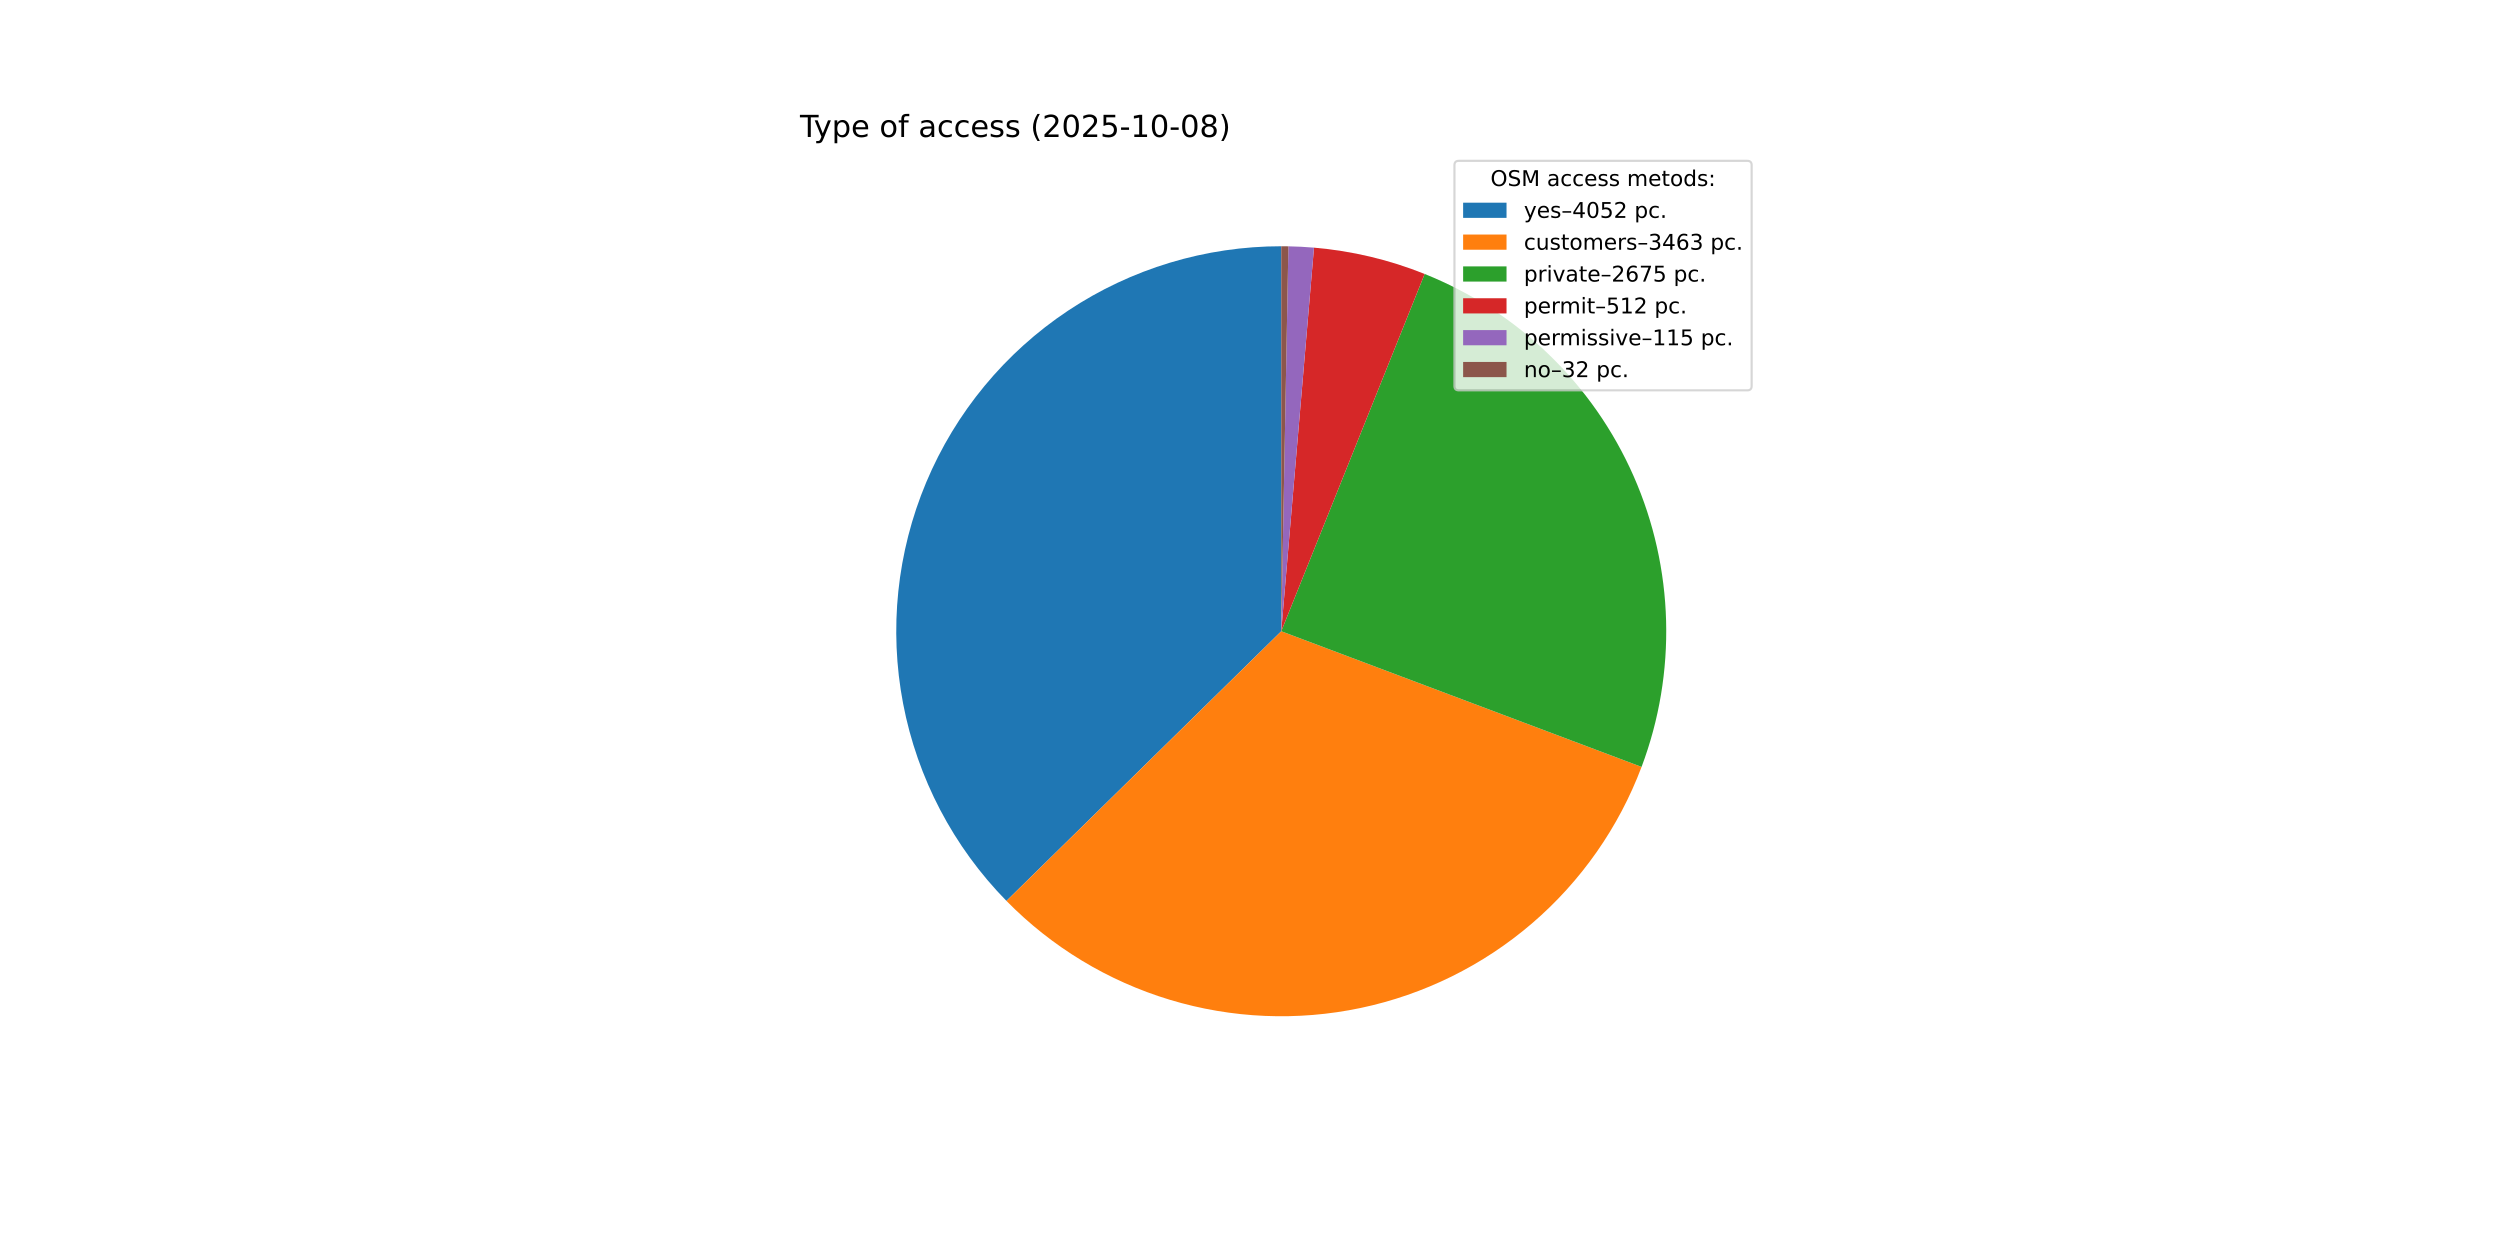
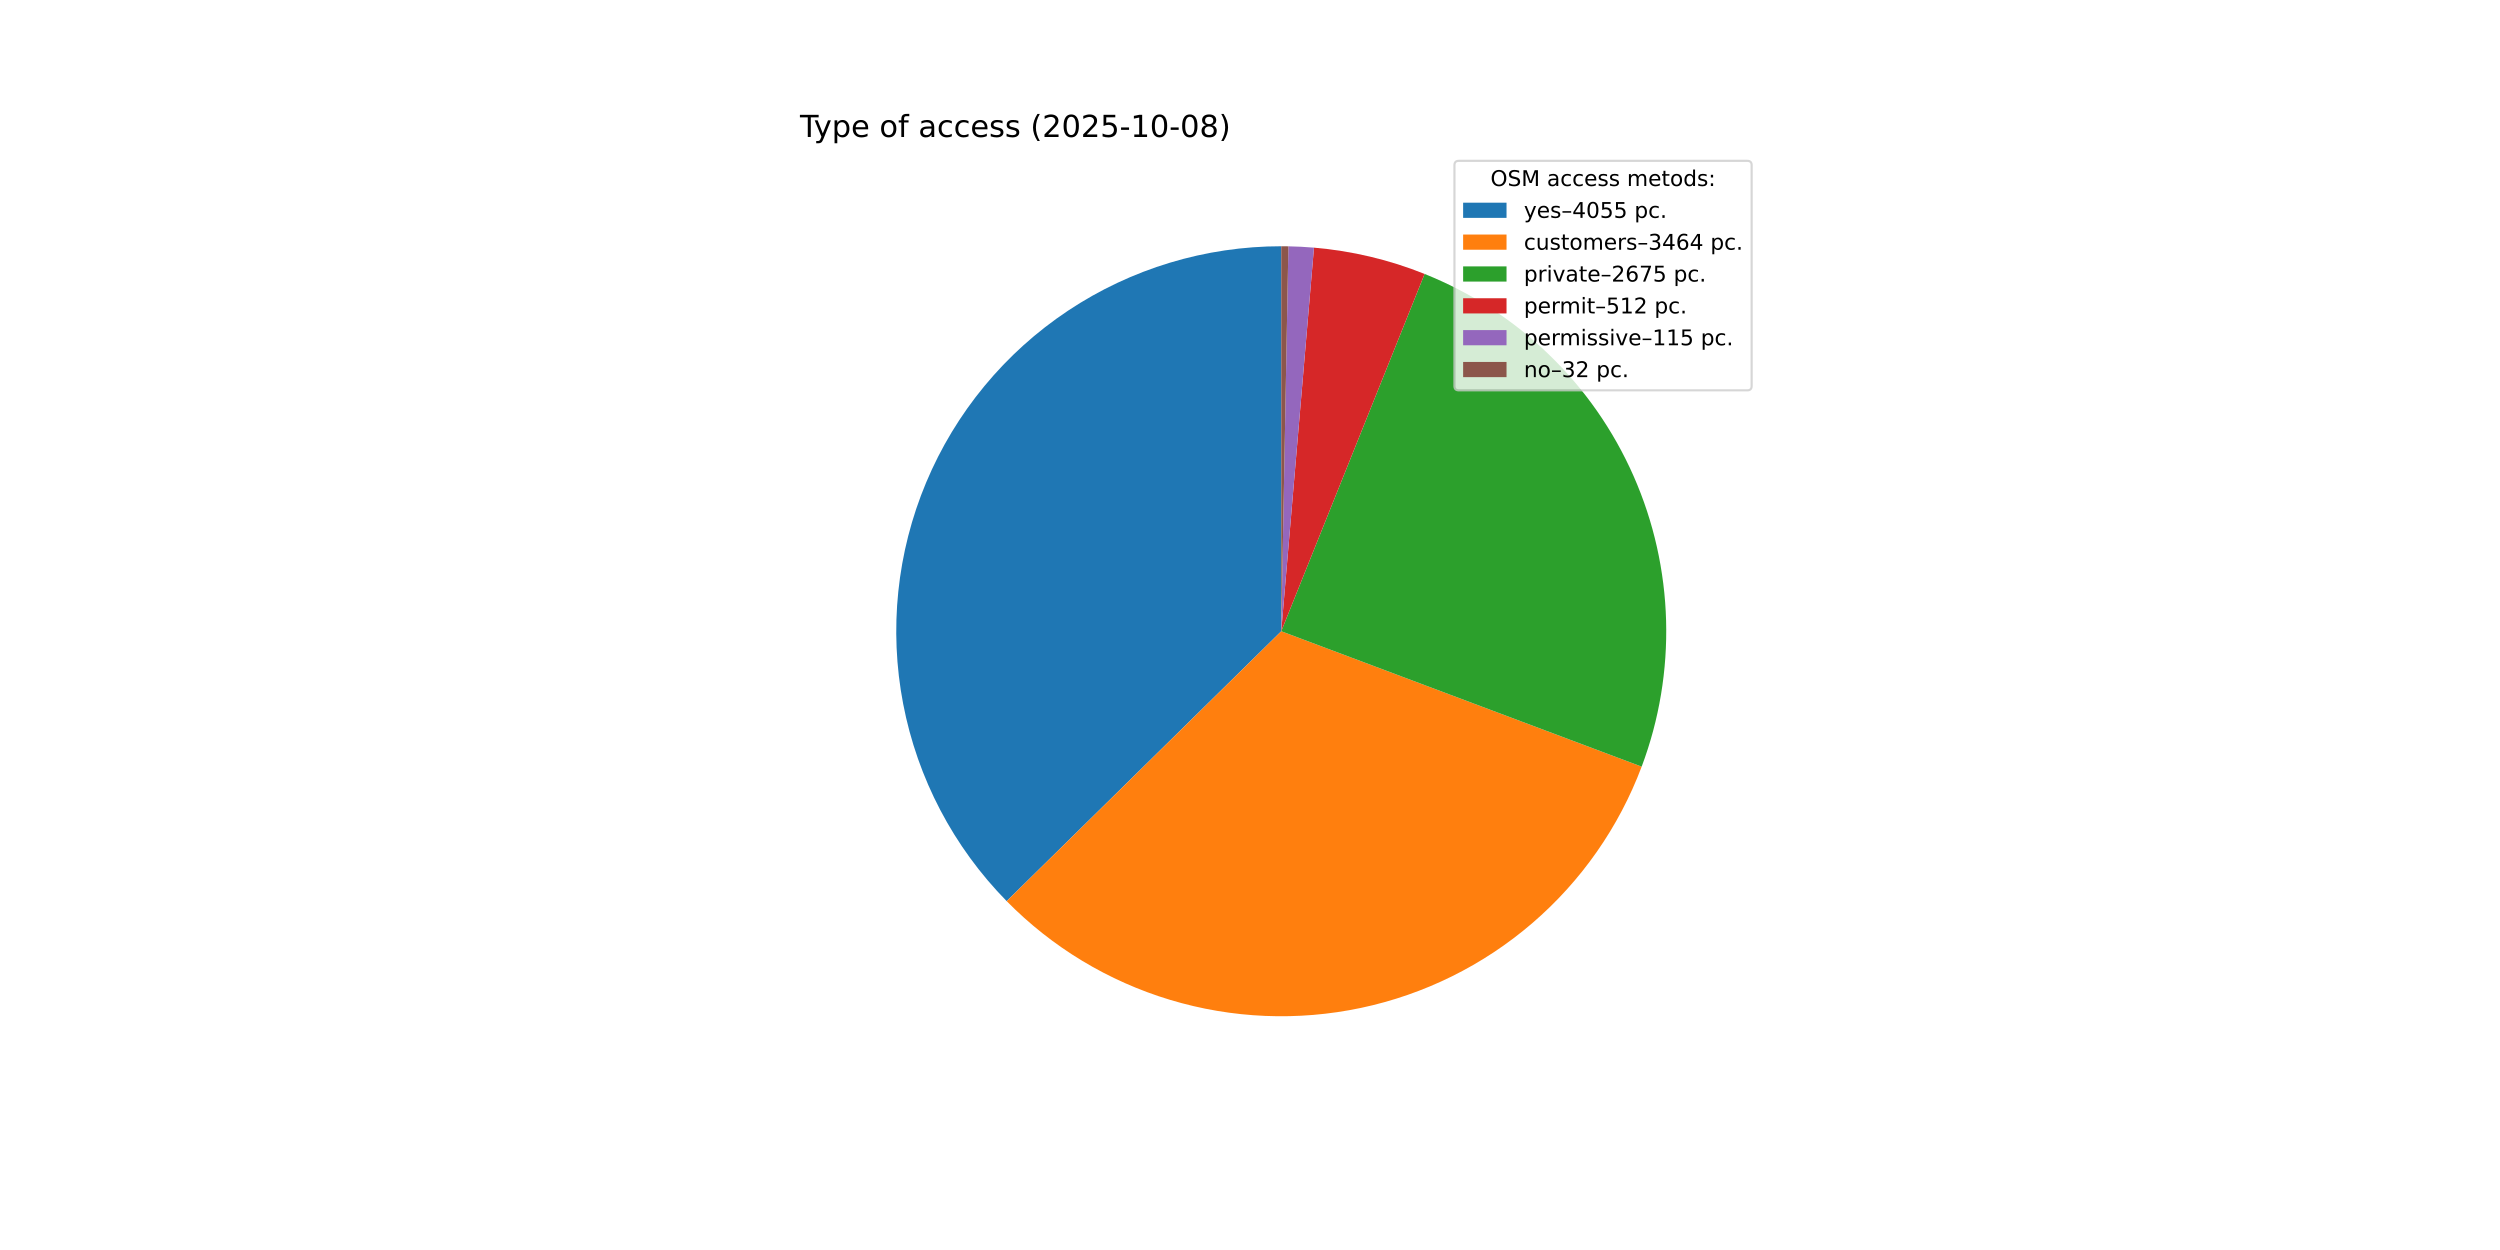
<svg xmlns="http://www.w3.org/2000/svg" xmlns:xlink="http://www.w3.org/1999/xlink" width="1152pt" height="576pt" viewBox="0 0 1152 576" version="1.1">
  <defs>
    <style type="text/css">*{stroke-linejoin: round; stroke-linecap: butt}</style>
  </defs>
  <g id="figure_1">
    <g id="patch_1">
      <path d="M 0 576  L 1152 576  L 1152 0  L 0 0  z " style="fill: #ffffff" />
    </g>
    <g id="axes_1">
      <g id="patch_2">
-         <path d="M 590.4 113.472  C 555.459 113.472 521.285 123.794 492.187 143.137  C 463.089 162.48 440.344 189.995 426.82 222.212  C 413.296 254.43 409.586 289.935 416.159 324.252  C 422.732 358.569 439.298 390.191 463.77 415.131  L 590.4 290.88  z " style="fill: #1f77b4" />
+         <path d="M 590.4 113.472  C 555.446 113.472 521.26 123.802 492.155 143.159  C 463.05 162.515 440.305 190.049 426.79 222.284  C 413.275 254.519 409.583 290.041 416.181 324.366  C 422.779 358.692 439.376 390.314 463.878 415.242  L 590.4 290.88  z " style="fill: #1f77b4" />
      </g>
      <g id="patch_3">
-         <path d="M 463.77 415.131  C 484.644 436.405 510.547 452.08 539.078 460.702  C 567.609 469.325 597.857 470.62 627.02 464.467  C 656.184 458.315 683.332 444.911 705.948 425.499  C 728.564 406.087 745.928 381.284 756.43 353.391  L 590.4 290.88  z " style="fill: #ff7f0e" />
+         <path d="M 463.878 415.242  C 484.769 436.496 510.684 452.147 539.219 460.745  C 567.755 469.343 598.002 470.613 627.158 464.438  C 656.314 458.263 683.449 444.84 706.049 425.412  C 728.649 405.984 745.993 381.171 756.475 353.272  L 590.4 290.88  z " style="fill: #ff7f0e" />
      </g>
      <g id="patch_4">
-         <path d="M 756.43 353.391  C 772.77 309.993 771.459 261.872 752.783 219.428  C 734.106 176.983 699.513 143.509 656.478 126.237  L 590.4 290.88  z " style="fill: #2ca02c" />
+         <path d="M 756.475 353.272  C 772.777 309.879 771.44 261.779 752.752 219.359  C 734.065 176.938 699.476 143.487 656.454 126.228  L 590.4 290.88  z " style="fill: #2ca02c" />
      </g>
      <g id="patch_5">
-         <path d="M 656.478 126.237  C 648.337 122.97 639.965 120.311 631.432 118.282  C 622.898 116.253 614.225 114.86 605.485 114.115  L 590.4 290.88  z " style="fill: #d62728" />
+         <path d="M 656.454 126.228  C 648.316 122.963 639.948 120.306 631.417 118.279  C 622.886 116.251 614.217 114.859 605.48 114.114  L 590.4 290.88  z " style="fill: #d62728" />
      </g>
      <g id="patch_6">
-         <path d="M 605.485 114.115  C 603.523 113.947 601.558 113.812 599.592 113.71  C 597.625 113.608 595.657 113.539 593.688 113.502  L 590.4 290.88  z " style="fill: #9467bd" />
+         <path d="M 605.48 114.114  C 603.518 113.947 601.554 113.812 599.588 113.71  C 597.622 113.608 595.655 113.539 593.687 113.502  L 590.4 290.88  z " style="fill: #9467bd" />
      </g>
      <g id="patch_7">
-         <path d="M 593.688 113.502  C 593.14 113.492 592.592 113.485 592.044 113.48  C 591.496 113.475 590.948 113.472 590.4 113.472  L 590.4 290.88  z " style="fill: #8c564b" />
+         <path d="M 593.687 113.502  C 593.139 113.492 592.591 113.485 592.043 113.48  C 591.496 113.475 590.948 113.472 590.4 113.472  L 590.4 290.88  z " style="fill: #8c564b" />
      </g>
      <g id="matplotlib.axis_1" />
      <g id="matplotlib.axis_2" />
      <g id="text_1">
        <g transform="translate(368.64 63.12) scale(0.14 -0.14)">
          <defs>
            <path id="DejaVuSans-54" d="M -19 4666  L 3928 4666  L 3928 4134  L 2272 4134  L 2272 0  L 1638 0  L 1638 4134  L -19 4134  L -19 4666  z " transform="scale(0.015625)" />
            <path id="DejaVuSans-79" d="M 2059 -325  Q 1816 -950 1584 -1140  Q 1353 -1331 966 -1331  L 506 -1331  L 506 -850  L 844 -850  Q 1081 -850 1212 -737  Q 1344 -625 1503 -206  L 1606 56  L 191 3500  L 800 3500  L 1894 763  L 2988 3500  L 3597 3500  L 2059 -325  z " transform="scale(0.015625)" />
            <path id="DejaVuSans-70" d="M 1159 525  L 1159 -1331  L 581 -1331  L 581 3500  L 1159 3500  L 1159 2969  Q 1341 3281 1617 3432  Q 1894 3584 2278 3584  Q 2916 3584 3314 3078  Q 3713 2572 3713 1747  Q 3713 922 3314 415  Q 2916 -91 2278 -91  Q 1894 -91 1617 61  Q 1341 213 1159 525  z M 3116 1747  Q 3116 2381 2855 2742  Q 2594 3103 2138 3103  Q 1681 3103 1420 2742  Q 1159 2381 1159 1747  Q 1159 1113 1420 752  Q 1681 391 2138 391  Q 2594 391 2855 752  Q 3116 1113 3116 1747  z " transform="scale(0.015625)" />
            <path id="DejaVuSans-65" d="M 3597 1894  L 3597 1613  L 953 1613  Q 991 1019 1311 708  Q 1631 397 2203 397  Q 2534 397 2845 478  Q 3156 559 3463 722  L 3463 178  Q 3153 47 2828 -22  Q 2503 -91 2169 -91  Q 1331 -91 842 396  Q 353 884 353 1716  Q 353 2575 817 3079  Q 1281 3584 2069 3584  Q 2775 3584 3186 3129  Q 3597 2675 3597 1894  z M 3022 2063  Q 3016 2534 2758 2815  Q 2500 3097 2075 3097  Q 1594 3097 1305 2825  Q 1016 2553 972 2059  L 3022 2063  z " transform="scale(0.015625)" />
            <path id="DejaVuSans-20" transform="scale(0.015625)" />
            <path id="DejaVuSans-6f" d="M 1959 3097  Q 1497 3097 1228 2736  Q 959 2375 959 1747  Q 959 1119 1226 758  Q 1494 397 1959 397  Q 2419 397 2687 759  Q 2956 1122 2956 1747  Q 2956 2369 2687 2733  Q 2419 3097 1959 3097  z M 1959 3584  Q 2709 3584 3137 3096  Q 3566 2609 3566 1747  Q 3566 888 3137 398  Q 2709 -91 1959 -91  Q 1206 -91 779 398  Q 353 888 353 1747  Q 353 2609 779 3096  Q 1206 3584 1959 3584  z " transform="scale(0.015625)" />
            <path id="DejaVuSans-66" d="M 2375 4863  L 2375 4384  L 1825 4384  Q 1516 4384 1395 4259  Q 1275 4134 1275 3809  L 1275 3500  L 2222 3500  L 2222 3053  L 1275 3053  L 1275 0  L 697 0  L 697 3053  L 147 3053  L 147 3500  L 697 3500  L 697 3744  Q 697 4328 969 4595  Q 1241 4863 1831 4863  L 2375 4863  z " transform="scale(0.015625)" />
            <path id="DejaVuSans-61" d="M 2194 1759  Q 1497 1759 1228 1600  Q 959 1441 959 1056  Q 959 750 1161 570  Q 1363 391 1709 391  Q 2188 391 2477 730  Q 2766 1069 2766 1631  L 2766 1759  L 2194 1759  z M 3341 1997  L 3341 0  L 2766 0  L 2766 531  Q 2569 213 2275 61  Q 1981 -91 1556 -91  Q 1019 -91 701 211  Q 384 513 384 1019  Q 384 1609 779 1909  Q 1175 2209 1959 2209  L 2766 2209  L 2766 2266  Q 2766 2663 2505 2880  Q 2244 3097 1772 3097  Q 1472 3097 1187 3025  Q 903 2953 641 2809  L 641 3341  Q 956 3463 1253 3523  Q 1550 3584 1831 3584  Q 2591 3584 2966 3190  Q 3341 2797 3341 1997  z " transform="scale(0.015625)" />
            <path id="DejaVuSans-63" d="M 3122 3366  L 3122 2828  Q 2878 2963 2633 3030  Q 2388 3097 2138 3097  Q 1578 3097 1268 2742  Q 959 2388 959 1747  Q 959 1106 1268 751  Q 1578 397 2138 397  Q 2388 397 2633 464  Q 2878 531 3122 666  L 3122 134  Q 2881 22 2623 -34  Q 2366 -91 2075 -91  Q 1284 -91 818 406  Q 353 903 353 1747  Q 353 2603 823 3093  Q 1294 3584 2113 3584  Q 2378 3584 2631 3529  Q 2884 3475 3122 3366  z " transform="scale(0.015625)" />
            <path id="DejaVuSans-73" d="M 2834 3397  L 2834 2853  Q 2591 2978 2328 3040  Q 2066 3103 1784 3103  Q 1356 3103 1142 2972  Q 928 2841 928 2578  Q 928 2378 1081 2264  Q 1234 2150 1697 2047  L 1894 2003  Q 2506 1872 2764 1633  Q 3022 1394 3022 966  Q 3022 478 2636 193  Q 2250 -91 1575 -91  Q 1294 -91 989 -36  Q 684 19 347 128  L 347 722  Q 666 556 975 473  Q 1284 391 1588 391  Q 1994 391 2212 530  Q 2431 669 2431 922  Q 2431 1156 2273 1281  Q 2116 1406 1581 1522  L 1381 1569  Q 847 1681 609 1914  Q 372 2147 372 2553  Q 372 3047 722 3315  Q 1072 3584 1716 3584  Q 2034 3584 2315 3537  Q 2597 3491 2834 3397  z " transform="scale(0.015625)" />
            <path id="DejaVuSans-28" d="M 1984 4856  Q 1566 4138 1362 3434  Q 1159 2731 1159 2009  Q 1159 1288 1364 580  Q 1569 -128 1984 -844  L 1484 -844  Q 1016 -109 783 600  Q 550 1309 550 2009  Q 550 2706 781 3412  Q 1013 4119 1484 4856  L 1984 4856  z " transform="scale(0.015625)" />
            <path id="DejaVuSans-32" d="M 1228 531  L 3431 531  L 3431 0  L 469 0  L 469 531  Q 828 903 1448 1529  Q 2069 2156 2228 2338  Q 2531 2678 2651 2914  Q 2772 3150 2772 3378  Q 2772 3750 2511 3984  Q 2250 4219 1831 4219  Q 1534 4219 1204 4116  Q 875 4013 500 3803  L 500 4441  Q 881 4594 1212 4672  Q 1544 4750 1819 4750  Q 2544 4750 2975 4387  Q 3406 4025 3406 3419  Q 3406 3131 3298 2873  Q 3191 2616 2906 2266  Q 2828 2175 2409 1742  Q 1991 1309 1228 531  z " transform="scale(0.015625)" />
            <path id="DejaVuSans-30" d="M 2034 4250  Q 1547 4250 1301 3770  Q 1056 3291 1056 2328  Q 1056 1369 1301 889  Q 1547 409 2034 409  Q 2525 409 2770 889  Q 3016 1369 3016 2328  Q 3016 3291 2770 3770  Q 2525 4250 2034 4250  z M 2034 4750  Q 2819 4750 3233 4129  Q 3647 3509 3647 2328  Q 3647 1150 3233 529  Q 2819 -91 2034 -91  Q 1250 -91 836 529  Q 422 1150 422 2328  Q 422 3509 836 4129  Q 1250 4750 2034 4750  z " transform="scale(0.015625)" />
            <path id="DejaVuSans-35" d="M 691 4666  L 3169 4666  L 3169 4134  L 1269 4134  L 1269 2991  Q 1406 3038 1543 3061  Q 1681 3084 1819 3084  Q 2600 3084 3056 2656  Q 3513 2228 3513 1497  Q 3513 744 3044 326  Q 2575 -91 1722 -91  Q 1428 -91 1123 -41  Q 819 9 494 109  L 494 744  Q 775 591 1075 516  Q 1375 441 1709 441  Q 2250 441 2565 725  Q 2881 1009 2881 1497  Q 2881 1984 2565 2268  Q 2250 2553 1709 2553  Q 1456 2553 1204 2497  Q 953 2441 691 2322  L 691 4666  z " transform="scale(0.015625)" />
            <path id="DejaVuSans-2d" d="M 313 2009  L 1997 2009  L 1997 1497  L 313 1497  L 313 2009  z " transform="scale(0.015625)" />
            <path id="DejaVuSans-31" d="M 794 531  L 1825 531  L 1825 4091  L 703 3866  L 703 4441  L 1819 4666  L 2450 4666  L 2450 531  L 3481 531  L 3481 0  L 794 0  L 794 531  z " transform="scale(0.015625)" />
            <path id="DejaVuSans-38" d="M 2034 2216  Q 1584 2216 1326 1975  Q 1069 1734 1069 1313  Q 1069 891 1326 650  Q 1584 409 2034 409  Q 2484 409 2743 651  Q 3003 894 3003 1313  Q 3003 1734 2745 1975  Q 2488 2216 2034 2216  z M 1403 2484  Q 997 2584 770 2862  Q 544 3141 544 3541  Q 544 4100 942 4425  Q 1341 4750 2034 4750  Q 2731 4750 3128 4425  Q 3525 4100 3525 3541  Q 3525 3141 3298 2862  Q 3072 2584 2669 2484  Q 3125 2378 3379 2068  Q 3634 1759 3634 1313  Q 3634 634 3220 271  Q 2806 -91 2034 -91  Q 1263 -91 848 271  Q 434 634 434 1313  Q 434 1759 690 2068  Q 947 2378 1403 2484  z M 1172 3481  Q 1172 3119 1398 2916  Q 1625 2713 2034 2713  Q 2441 2713 2670 2916  Q 2900 3119 2900 3481  Q 2900 3844 2670 4047  Q 2441 4250 2034 4250  Q 1625 4250 1398 4047  Q 1172 3844 1172 3481  z " transform="scale(0.015625)" />
            <path id="DejaVuSans-29" d="M 513 4856  L 1013 4856  Q 1481 4119 1714 3412  Q 1947 2706 1947 2009  Q 1947 1309 1714 600  Q 1481 -109 1013 -844  L 513 -844  Q 928 -128 1133 580  Q 1338 1288 1338 2009  Q 1338 2731 1133 3434  Q 928 4138 513 4856  z " transform="scale(0.015625)" />
          </defs>
          <use xlink:href="#DejaVuSans-54" />
          <use xlink:href="#DejaVuSans-79" x="45.459" />
          <use xlink:href="#DejaVuSans-70" x="104.639" />
          <use xlink:href="#DejaVuSans-65" x="168.115" />
          <use xlink:href="#DejaVuSans-20" x="229.639" />
          <use xlink:href="#DejaVuSans-6f" x="261.426" />
          <use xlink:href="#DejaVuSans-66" x="322.607" />
          <use xlink:href="#DejaVuSans-20" x="357.812" />
          <use xlink:href="#DejaVuSans-61" x="389.6" />
          <use xlink:href="#DejaVuSans-63" x="450.879" />
          <use xlink:href="#DejaVuSans-63" x="505.859" />
          <use xlink:href="#DejaVuSans-65" x="560.84" />
          <use xlink:href="#DejaVuSans-73" x="622.363" />
          <use xlink:href="#DejaVuSans-73" x="674.463" />
          <use xlink:href="#DejaVuSans-20" x="726.562" />
          <use xlink:href="#DejaVuSans-28" x="758.35" />
          <use xlink:href="#DejaVuSans-32" x="797.363" />
          <use xlink:href="#DejaVuSans-30" x="860.986" />
          <use xlink:href="#DejaVuSans-32" x="924.609" />
          <use xlink:href="#DejaVuSans-35" x="988.232" />
          <use xlink:href="#DejaVuSans-2d" x="1051.855" />
          <use xlink:href="#DejaVuSans-31" x="1087.939" />
          <use xlink:href="#DejaVuSans-30" x="1151.562" />
          <use xlink:href="#DejaVuSans-2d" x="1215.186" />
          <use xlink:href="#DejaVuSans-30" x="1251.27" />
          <use xlink:href="#DejaVuSans-38" x="1314.893" />
          <use xlink:href="#DejaVuSans-29" x="1378.516" />
        </g>
      </g>
      <g id="legend_1">
        <g id="patch_8">
          <path d="M 672.208 179.867  L 805.16 179.867  Q 807.16 179.867 807.16 177.867  L 807.16 76.12  Q 807.16 74.12 805.16 74.12  L 672.208 74.12  Q 670.208 74.12 670.208 76.12  L 670.208 177.867  Q 670.208 179.867 672.208 179.867  z " style="fill: #ffffff; opacity: 0.8; stroke: #cccccc; stroke-linejoin: miter" />
        </g>
        <g id="text_2">
          <g transform="translate(686.8038 85.71844) scale(0.1 -0.1)">
            <defs>
              <path id="DejaVuSans-4f" d="M 2522 4238  Q 1834 4238 1429 3725  Q 1025 3213 1025 2328  Q 1025 1447 1429 934  Q 1834 422 2522 422  Q 3209 422 3611 934  Q 4013 1447 4013 2328  Q 4013 3213 3611 3725  Q 3209 4238 2522 4238  z M 2522 4750  Q 3503 4750 4090 4092  Q 4678 3434 4678 2328  Q 4678 1225 4090 567  Q 3503 -91 2522 -91  Q 1538 -91 948 565  Q 359 1222 359 2328  Q 359 3434 948 4092  Q 1538 4750 2522 4750  z " transform="scale(0.015625)" />
              <path id="DejaVuSans-53" d="M 3425 4513  L 3425 3897  Q 3066 4069 2747 4153  Q 2428 4238 2131 4238  Q 1616 4238 1336 4038  Q 1056 3838 1056 3469  Q 1056 3159 1242 3001  Q 1428 2844 1947 2747  L 2328 2669  Q 3034 2534 3370 2195  Q 3706 1856 3706 1288  Q 3706 609 3251 259  Q 2797 -91 1919 -91  Q 1588 -91 1214 -16  Q 841 59 441 206  L 441 856  Q 825 641 1194 531  Q 1563 422 1919 422  Q 2459 422 2753 634  Q 3047 847 3047 1241  Q 3047 1584 2836 1778  Q 2625 1972 2144 2069  L 1759 2144  Q 1053 2284 737 2584  Q 422 2884 422 3419  Q 422 4038 858 4394  Q 1294 4750 2059 4750  Q 2388 4750 2728 4690  Q 3069 4631 3425 4513  z " transform="scale(0.015625)" />
              <path id="DejaVuSans-4d" d="M 628 4666  L 1569 4666  L 2759 1491  L 3956 4666  L 4897 4666  L 4897 0  L 4281 0  L 4281 4097  L 3078 897  L 2444 897  L 1241 4097  L 1241 0  L 628 0  L 628 4666  z " transform="scale(0.015625)" />
              <path id="DejaVuSans-6d" d="M 3328 2828  Q 3544 3216 3844 3400  Q 4144 3584 4550 3584  Q 5097 3584 5394 3201  Q 5691 2819 5691 2113  L 5691 0  L 5113 0  L 5113 2094  Q 5113 2597 4934 2840  Q 4756 3084 4391 3084  Q 3944 3084 3684 2787  Q 3425 2491 3425 1978  L 3425 0  L 2847 0  L 2847 2094  Q 2847 2600 2669 2842  Q 2491 3084 2119 3084  Q 1678 3084 1418 2786  Q 1159 2488 1159 1978  L 1159 0  L 581 0  L 581 3500  L 1159 3500  L 1159 2956  Q 1356 3278 1631 3431  Q 1906 3584 2284 3584  Q 2666 3584 2933 3390  Q 3200 3197 3328 2828  z " transform="scale(0.015625)" />
              <path id="DejaVuSans-74" d="M 1172 4494  L 1172 3500  L 2356 3500  L 2356 3053  L 1172 3053  L 1172 1153  Q 1172 725 1289 603  Q 1406 481 1766 481  L 2356 481  L 2356 0  L 1766 0  Q 1100 0 847 248  Q 594 497 594 1153  L 594 3053  L 172 3053  L 172 3500  L 594 3500  L 594 4494  L 1172 4494  z " transform="scale(0.015625)" />
              <path id="DejaVuSans-64" d="M 2906 2969  L 2906 4863  L 3481 4863  L 3481 0  L 2906 0  L 2906 525  Q 2725 213 2448 61  Q 2172 -91 1784 -91  Q 1150 -91 751 415  Q 353 922 353 1747  Q 353 2572 751 3078  Q 1150 3584 1784 3584  Q 2172 3584 2448 3432  Q 2725 3281 2906 2969  z M 947 1747  Q 947 1113 1208 752  Q 1469 391 1925 391  Q 2381 391 2643 752  Q 2906 1113 2906 1747  Q 2906 2381 2643 2742  Q 2381 3103 1925 3103  Q 1469 3103 1208 2742  Q 947 2381 947 1747  z " transform="scale(0.015625)" />
              <path id="DejaVuSans-3a" d="M 750 794  L 1409 794  L 1409 0  L 750 0  L 750 794  z M 750 3309  L 1409 3309  L 1409 2516  L 750 2516  L 750 3309  z " transform="scale(0.015625)" />
            </defs>
            <use xlink:href="#DejaVuSans-4f" />
            <use xlink:href="#DejaVuSans-53" x="78.711" />
            <use xlink:href="#DejaVuSans-4d" x="142.188" />
            <use xlink:href="#DejaVuSans-20" x="228.467" />
            <use xlink:href="#DejaVuSans-61" x="260.254" />
            <use xlink:href="#DejaVuSans-63" x="321.533" />
            <use xlink:href="#DejaVuSans-63" x="376.514" />
            <use xlink:href="#DejaVuSans-65" x="431.494" />
            <use xlink:href="#DejaVuSans-73" x="493.018" />
            <use xlink:href="#DejaVuSans-73" x="545.117" />
            <use xlink:href="#DejaVuSans-20" x="597.217" />
            <use xlink:href="#DejaVuSans-6d" x="629.004" />
            <use xlink:href="#DejaVuSans-65" x="726.416" />
            <use xlink:href="#DejaVuSans-74" x="787.939" />
            <use xlink:href="#DejaVuSans-6f" x="827.148" />
            <use xlink:href="#DejaVuSans-64" x="888.33" />
            <use xlink:href="#DejaVuSans-73" x="951.807" />
            <use xlink:href="#DejaVuSans-3a" x="1003.906" />
          </g>
        </g>
        <g id="patch_9">
          <path d="M 674.208 100.397  L 694.208 100.397  L 694.208 93.397  L 674.208 93.397  z " style="fill: #1f77b4" />
        </g>
        <g id="text_3">
          <g transform="translate(702.2084 100.3966) scale(0.1 -0.1)">
            <defs>
              <path id="DejaVuSans-2013" d="M 313 1978  L 2888 1978  L 2888 1528  L 313 1528  L 313 1978  z " transform="scale(0.015625)" />
              <path id="DejaVuSans-34" d="M 2419 4116  L 825 1625  L 2419 1625  L 2419 4116  z M 2253 4666  L 3047 4666  L 3047 1625  L 3713 1625  L 3713 1100  L 3047 1100  L 3047 0  L 2419 0  L 2419 1100  L 313 1100  L 313 1709  L 2253 4666  z " transform="scale(0.015625)" />
              <path id="DejaVuSans-2e" d="M 684 794  L 1344 794  L 1344 0  L 684 0  L 684 794  z " transform="scale(0.015625)" />
            </defs>
            <use xlink:href="#DejaVuSans-79" />
            <use xlink:href="#DejaVuSans-65" x="59.18" />
            <use xlink:href="#DejaVuSans-73" x="120.703" />
            <use xlink:href="#DejaVuSans-2013" x="172.803" />
            <use xlink:href="#DejaVuSans-34" x="222.803" />
            <use xlink:href="#DejaVuSans-30" x="286.426" />
            <use xlink:href="#DejaVuSans-35" x="350.049" />
-             <use xlink:href="#DejaVuSans-32" x="413.672" />
+             <use xlink:href="#DejaVuSans-35" x="413.672" />
            <use xlink:href="#DejaVuSans-20" x="477.295" />
            <use xlink:href="#DejaVuSans-70" x="509.082" />
            <use xlink:href="#DejaVuSans-63" x="572.559" />
            <use xlink:href="#DejaVuSans-2e" x="627.539" />
          </g>
        </g>
        <g id="patch_10">
          <path d="M 674.208 115.075  L 694.208 115.075  L 694.208 108.075  L 674.208 108.075  z " style="fill: #ff7f0e" />
        </g>
        <g id="text_4">
          <g transform="translate(702.2084 115.0747) scale(0.1 -0.1)">
            <defs>
              <path id="DejaVuSans-75" d="M 544 1381  L 544 3500  L 1119 3500  L 1119 1403  Q 1119 906 1312 657  Q 1506 409 1894 409  Q 2359 409 2629 706  Q 2900 1003 2900 1516  L 2900 3500  L 3475 3500  L 3475 0  L 2900 0  L 2900 538  Q 2691 219 2414 64  Q 2138 -91 1772 -91  Q 1169 -91 856 284  Q 544 659 544 1381  z M 1991 3584  L 1991 3584  z " transform="scale(0.015625)" />
              <path id="DejaVuSans-72" d="M 2631 2963  Q 2534 3019 2420 3045  Q 2306 3072 2169 3072  Q 1681 3072 1420 2755  Q 1159 2438 1159 1844  L 1159 0  L 581 0  L 581 3500  L 1159 3500  L 1159 2956  Q 1341 3275 1631 3429  Q 1922 3584 2338 3584  Q 2397 3584 2469 3576  Q 2541 3569 2628 3553  L 2631 2963  z " transform="scale(0.015625)" />
              <path id="DejaVuSans-33" d="M 2597 2516  Q 3050 2419 3304 2112  Q 3559 1806 3559 1356  Q 3559 666 3084 287  Q 2609 -91 1734 -91  Q 1441 -91 1130 -33  Q 819 25 488 141  L 488 750  Q 750 597 1062 519  Q 1375 441 1716 441  Q 2309 441 2620 675  Q 2931 909 2931 1356  Q 2931 1769 2642 2001  Q 2353 2234 1838 2234  L 1294 2234  L 1294 2753  L 1863 2753  Q 2328 2753 2575 2939  Q 2822 3125 2822 3475  Q 2822 3834 2567 4026  Q 2313 4219 1838 4219  Q 1578 4219 1281 4162  Q 984 4106 628 3988  L 628 4550  Q 988 4650 1302 4700  Q 1616 4750 1894 4750  Q 2613 4750 3031 4423  Q 3450 4097 3450 3541  Q 3450 3153 3228 2886  Q 3006 2619 2597 2516  z " transform="scale(0.015625)" />
              <path id="DejaVuSans-36" d="M 2113 2584  Q 1688 2584 1439 2293  Q 1191 2003 1191 1497  Q 1191 994 1439 701  Q 1688 409 2113 409  Q 2538 409 2786 701  Q 3034 994 3034 1497  Q 3034 2003 2786 2293  Q 2538 2584 2113 2584  z M 3366 4563  L 3366 3988  Q 3128 4100 2886 4159  Q 2644 4219 2406 4219  Q 1781 4219 1451 3797  Q 1122 3375 1075 2522  Q 1259 2794 1537 2939  Q 1816 3084 2150 3084  Q 2853 3084 3261 2657  Q 3669 2231 3669 1497  Q 3669 778 3244 343  Q 2819 -91 2113 -91  Q 1303 -91 875 529  Q 447 1150 447 2328  Q 447 3434 972 4092  Q 1497 4750 2381 4750  Q 2619 4750 2861 4703  Q 3103 4656 3366 4563  z " transform="scale(0.015625)" />
            </defs>
            <use xlink:href="#DejaVuSans-63" />
            <use xlink:href="#DejaVuSans-75" x="54.98" />
            <use xlink:href="#DejaVuSans-73" x="118.359" />
            <use xlink:href="#DejaVuSans-74" x="170.459" />
            <use xlink:href="#DejaVuSans-6f" x="209.668" />
            <use xlink:href="#DejaVuSans-6d" x="270.85" />
            <use xlink:href="#DejaVuSans-65" x="368.262" />
            <use xlink:href="#DejaVuSans-72" x="429.785" />
            <use xlink:href="#DejaVuSans-73" x="470.898" />
            <use xlink:href="#DejaVuSans-2013" x="522.998" />
            <use xlink:href="#DejaVuSans-33" x="572.998" />
            <use xlink:href="#DejaVuSans-34" x="636.621" />
            <use xlink:href="#DejaVuSans-36" x="700.244" />
-             <use xlink:href="#DejaVuSans-33" x="763.867" />
+             <use xlink:href="#DejaVuSans-34" x="763.867" />
            <use xlink:href="#DejaVuSans-20" x="827.49" />
            <use xlink:href="#DejaVuSans-70" x="859.277" />
            <use xlink:href="#DejaVuSans-63" x="922.754" />
            <use xlink:href="#DejaVuSans-2e" x="977.734" />
          </g>
        </g>
        <g id="patch_11">
          <path d="M 674.208 129.753  L 694.208 129.753  L 694.208 122.753  L 674.208 122.753  z " style="fill: #2ca02c" />
        </g>
        <g id="text_5">
          <g transform="translate(702.2084 129.7528) scale(0.1 -0.1)">
            <defs>
              <path id="DejaVuSans-69" d="M 603 3500  L 1178 3500  L 1178 0  L 603 0  L 603 3500  z M 603 4863  L 1178 4863  L 1178 4134  L 603 4134  L 603 4863  z " transform="scale(0.015625)" />
              <path id="DejaVuSans-76" d="M 191 3500  L 800 3500  L 1894 563  L 2988 3500  L 3597 3500  L 2284 0  L 1503 0  L 191 3500  z " transform="scale(0.015625)" />
              <path id="DejaVuSans-37" d="M 525 4666  L 3525 4666  L 3525 4397  L 1831 0  L 1172 0  L 2766 4134  L 525 4134  L 525 4666  z " transform="scale(0.015625)" />
            </defs>
            <use xlink:href="#DejaVuSans-70" />
            <use xlink:href="#DejaVuSans-72" x="63.477" />
            <use xlink:href="#DejaVuSans-69" x="104.59" />
            <use xlink:href="#DejaVuSans-76" x="132.373" />
            <use xlink:href="#DejaVuSans-61" x="191.553" />
            <use xlink:href="#DejaVuSans-74" x="252.832" />
            <use xlink:href="#DejaVuSans-65" x="292.041" />
            <use xlink:href="#DejaVuSans-2013" x="353.564" />
            <use xlink:href="#DejaVuSans-32" x="403.564" />
            <use xlink:href="#DejaVuSans-36" x="467.188" />
            <use xlink:href="#DejaVuSans-37" x="530.811" />
            <use xlink:href="#DejaVuSans-35" x="594.434" />
            <use xlink:href="#DejaVuSans-20" x="658.057" />
            <use xlink:href="#DejaVuSans-70" x="689.844" />
            <use xlink:href="#DejaVuSans-63" x="753.32" />
            <use xlink:href="#DejaVuSans-2e" x="808.301" />
          </g>
        </g>
        <g id="patch_12">
          <path d="M 674.208 144.431  L 694.208 144.431  L 694.208 137.431  L 674.208 137.431  z " style="fill: #d62728" />
        </g>
        <g id="text_6">
          <g transform="translate(702.2084 144.4309) scale(0.1 -0.1)">
            <use xlink:href="#DejaVuSans-70" />
            <use xlink:href="#DejaVuSans-65" x="63.477" />
            <use xlink:href="#DejaVuSans-72" x="125" />
            <use xlink:href="#DejaVuSans-6d" x="164.363" />
            <use xlink:href="#DejaVuSans-69" x="261.775" />
            <use xlink:href="#DejaVuSans-74" x="289.559" />
            <use xlink:href="#DejaVuSans-2013" x="328.768" />
            <use xlink:href="#DejaVuSans-35" x="378.768" />
            <use xlink:href="#DejaVuSans-31" x="442.391" />
            <use xlink:href="#DejaVuSans-32" x="506.014" />
            <use xlink:href="#DejaVuSans-20" x="569.637" />
            <use xlink:href="#DejaVuSans-70" x="601.424" />
            <use xlink:href="#DejaVuSans-63" x="664.9" />
            <use xlink:href="#DejaVuSans-2e" x="719.881" />
          </g>
        </g>
        <g id="patch_13">
          <path d="M 674.208 159.109  L 694.208 159.109  L 694.208 152.109  L 674.208 152.109  z " style="fill: #9467bd" />
        </g>
        <g id="text_7">
          <g transform="translate(702.2084 159.1091) scale(0.1 -0.1)">
            <use xlink:href="#DejaVuSans-70" />
            <use xlink:href="#DejaVuSans-65" x="63.477" />
            <use xlink:href="#DejaVuSans-72" x="125" />
            <use xlink:href="#DejaVuSans-6d" x="164.363" />
            <use xlink:href="#DejaVuSans-69" x="261.775" />
            <use xlink:href="#DejaVuSans-73" x="289.559" />
            <use xlink:href="#DejaVuSans-73" x="341.658" />
            <use xlink:href="#DejaVuSans-69" x="393.758" />
            <use xlink:href="#DejaVuSans-76" x="421.541" />
            <use xlink:href="#DejaVuSans-65" x="480.721" />
            <use xlink:href="#DejaVuSans-2013" x="542.244" />
            <use xlink:href="#DejaVuSans-31" x="592.244" />
            <use xlink:href="#DejaVuSans-31" x="655.867" />
            <use xlink:href="#DejaVuSans-35" x="719.49" />
            <use xlink:href="#DejaVuSans-20" x="783.113" />
            <use xlink:href="#DejaVuSans-70" x="814.9" />
            <use xlink:href="#DejaVuSans-63" x="878.377" />
            <use xlink:href="#DejaVuSans-2e" x="933.357" />
          </g>
        </g>
        <g id="patch_14">
          <path d="M 674.208 173.787  L 694.208 173.787  L 694.208 166.787  L 674.208 166.787  z " style="fill: #8c564b" />
        </g>
        <g id="text_8">
          <g transform="translate(702.2084 173.7872) scale(0.1 -0.1)">
            <defs>
              <path id="DejaVuSans-6e" d="M 3513 2113  L 3513 0  L 2938 0  L 2938 2094  Q 2938 2591 2744 2837  Q 2550 3084 2163 3084  Q 1697 3084 1428 2787  Q 1159 2491 1159 1978  L 1159 0  L 581 0  L 581 3500  L 1159 3500  L 1159 2956  Q 1366 3272 1645 3428  Q 1925 3584 2291 3584  Q 2894 3584 3203 3211  Q 3513 2838 3513 2113  z " transform="scale(0.015625)" />
            </defs>
            <use xlink:href="#DejaVuSans-6e" />
            <use xlink:href="#DejaVuSans-6f" x="63.379" />
            <use xlink:href="#DejaVuSans-2013" x="124.561" />
            <use xlink:href="#DejaVuSans-33" x="174.561" />
            <use xlink:href="#DejaVuSans-32" x="238.184" />
            <use xlink:href="#DejaVuSans-20" x="301.807" />
            <use xlink:href="#DejaVuSans-70" x="333.594" />
            <use xlink:href="#DejaVuSans-63" x="397.07" />
            <use xlink:href="#DejaVuSans-2e" x="452.051" />
          </g>
        </g>
      </g>
    </g>
  </g>
</svg>
